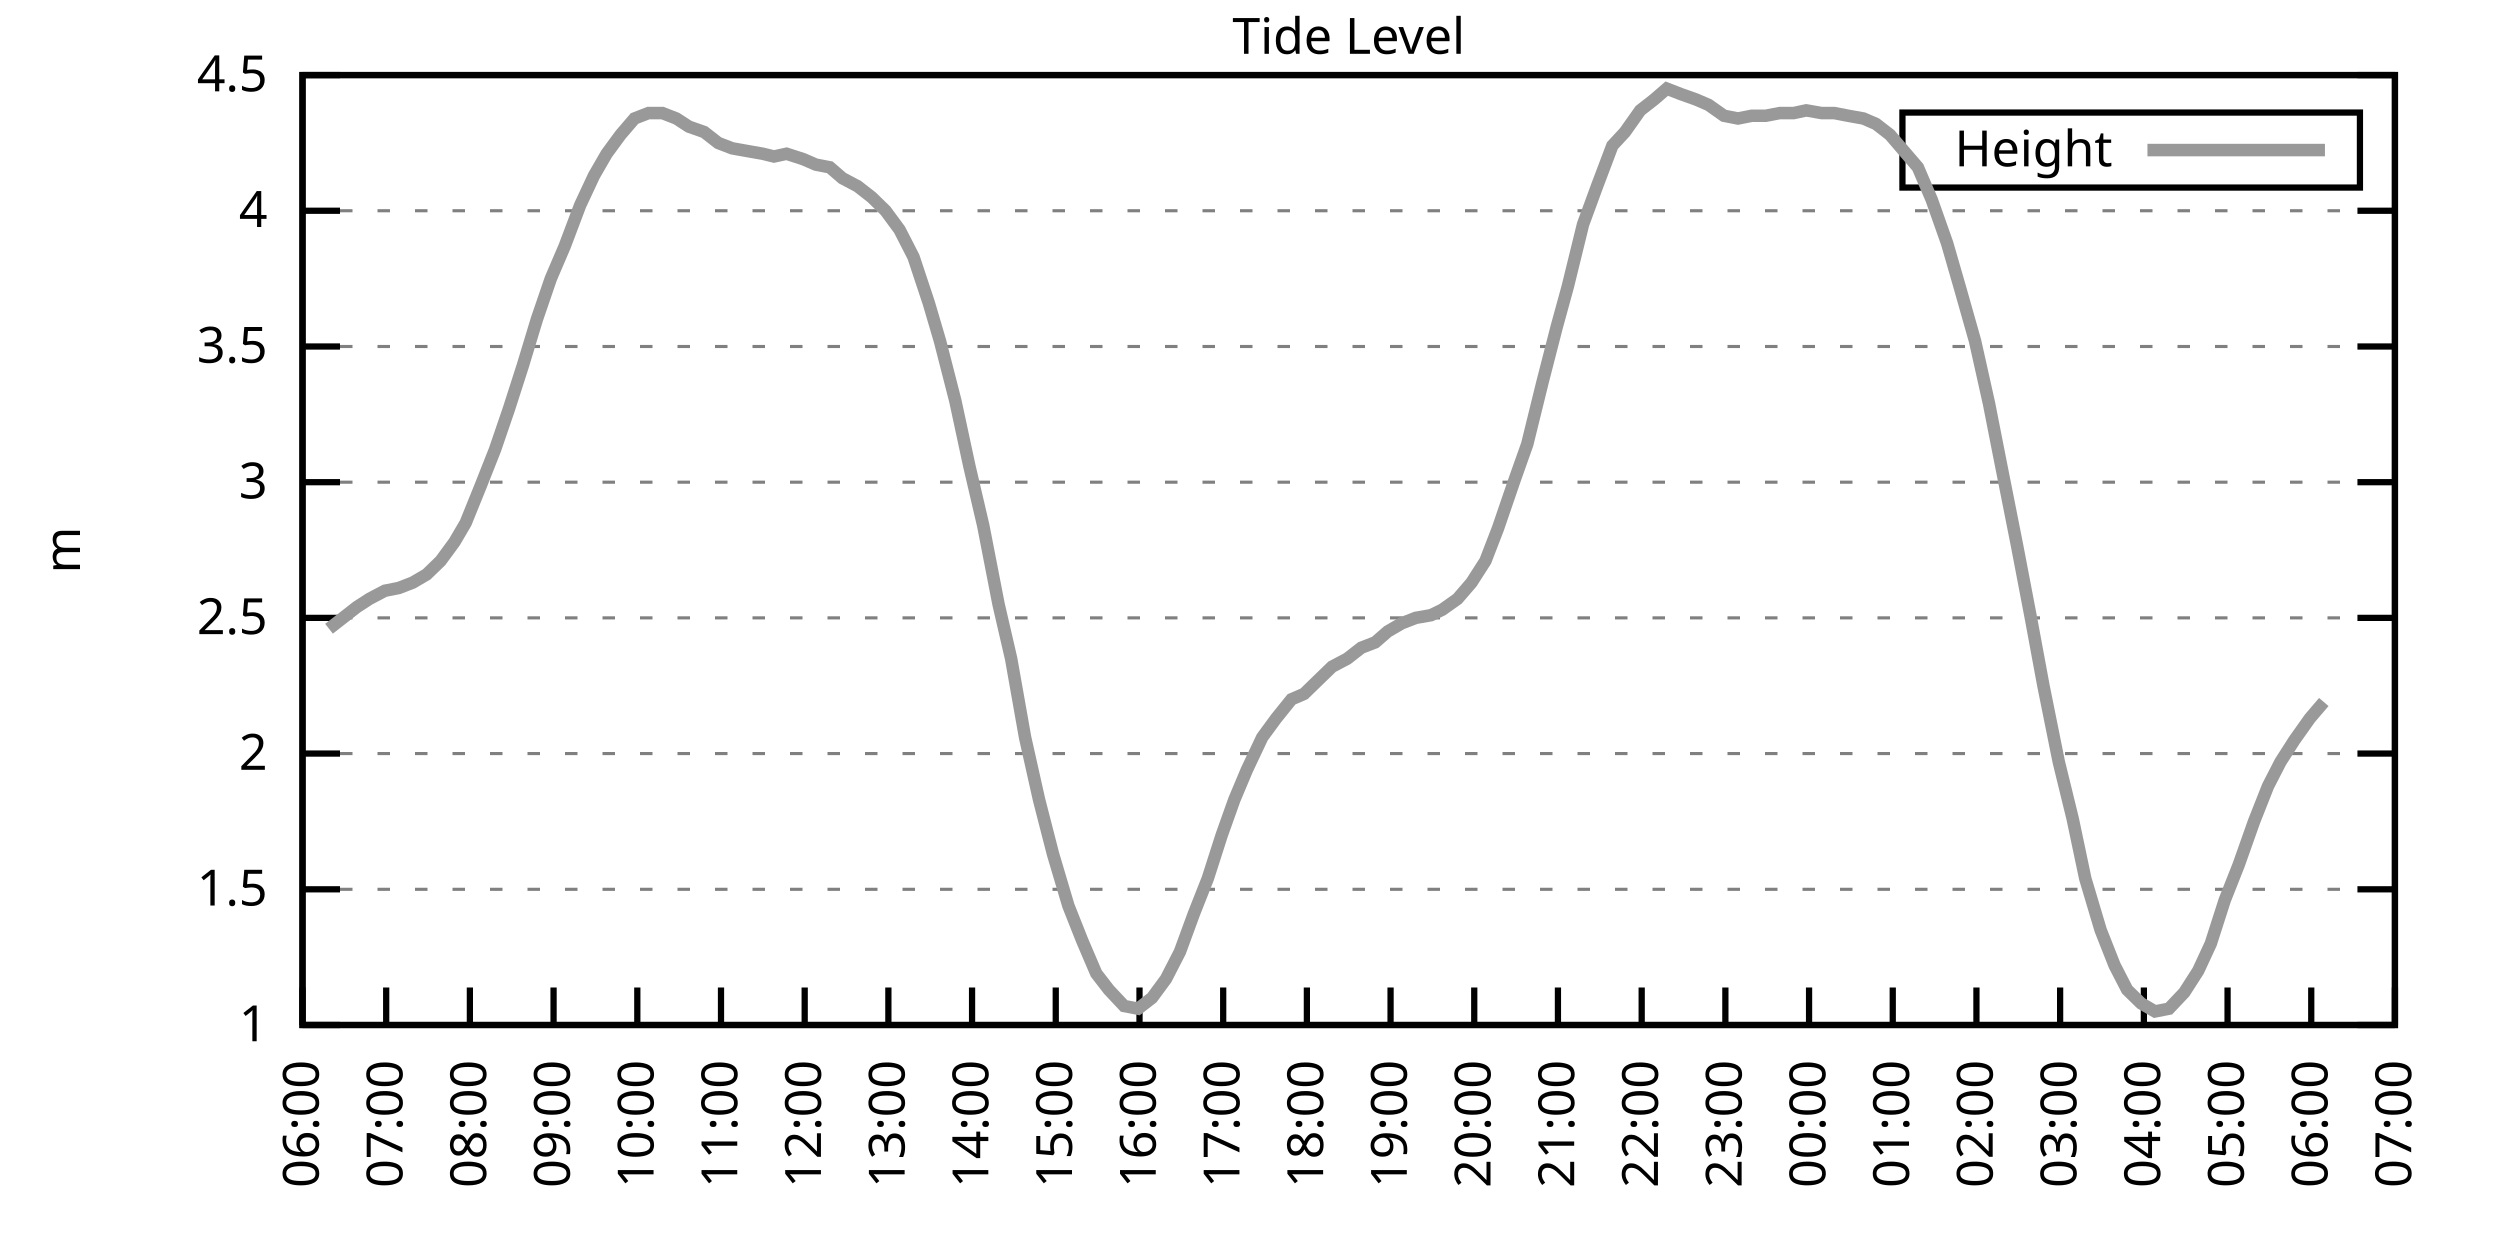
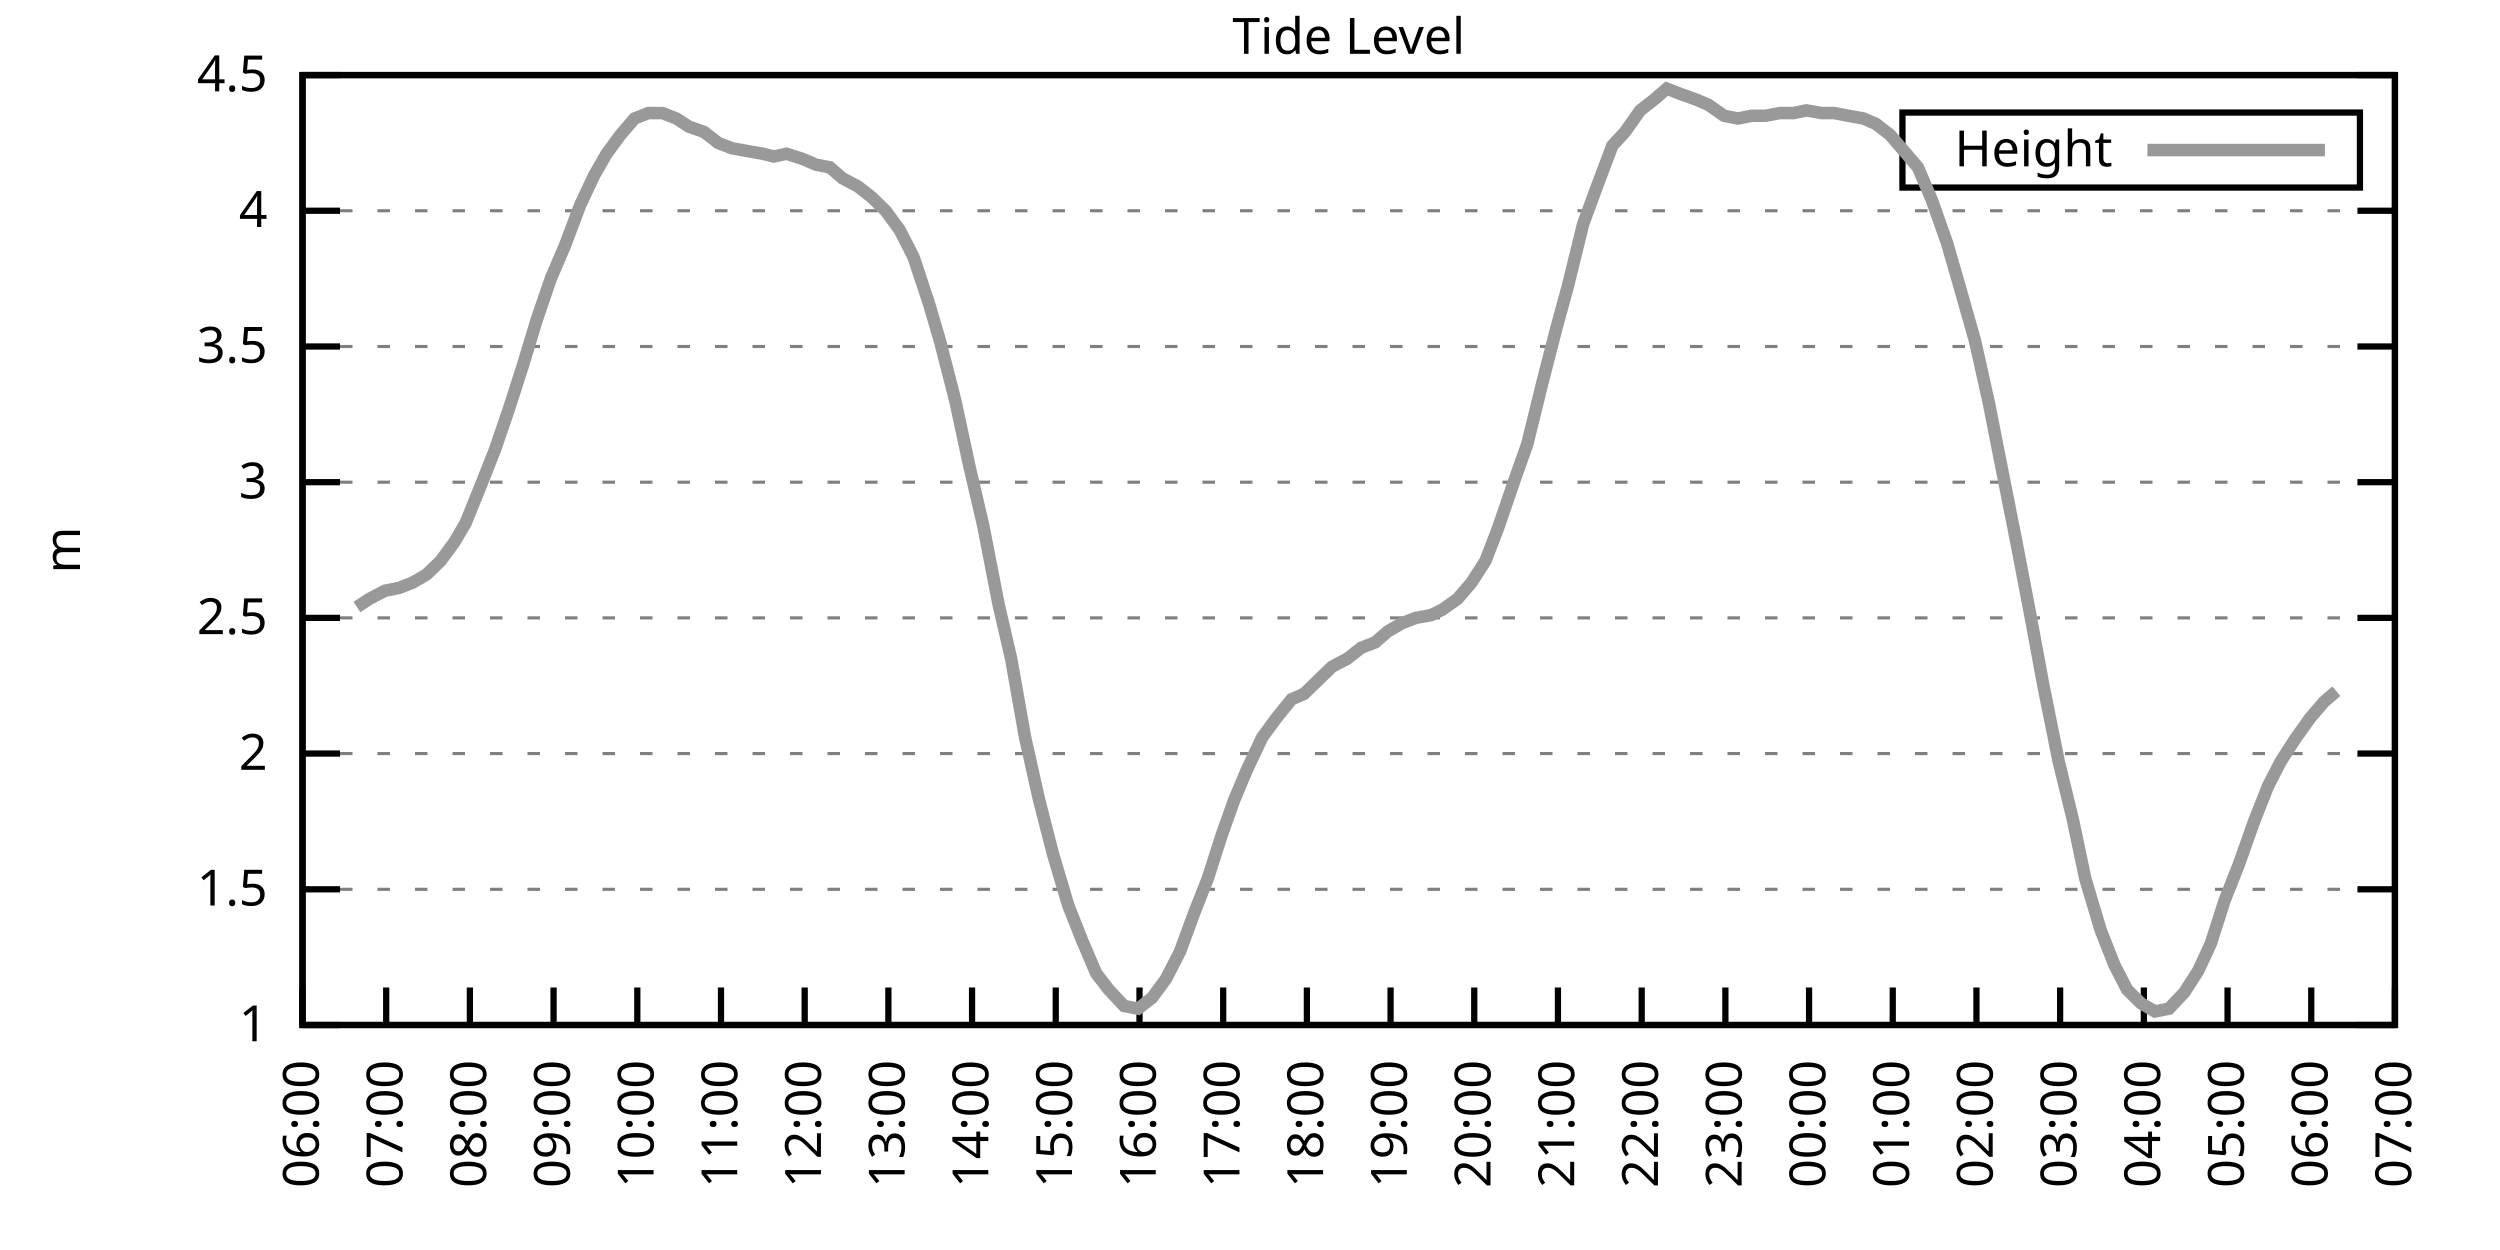
<svg xmlns="http://www.w3.org/2000/svg" xmlns:xlink="http://www.w3.org/1999/xlink" width="400" height="200" viewBox="0 0 400 200">
  <g id="gnuplot_canvas">
    <rect x="0" y="0" width="400" height="200" fill="none" />
    <defs>
      <circle id="gpDot" r="0.5" stroke-width="0.5" stroke="currentColor" />
      <path id="gpPt0" stroke-width="0.333" stroke="currentColor" d="M-1,0 h2 M0,-1 v2" />
      <path id="gpPt1" stroke-width="0.333" stroke="currentColor" d="M-1,-1 L1,1 M1,-1 L-1,1" />
      <path id="gpPt2" stroke-width="0.333" stroke="currentColor" d="M-1,0 L1,0 M0,-1 L0,1 M-1,-1 L1,1 M-1,1 L1,-1" />
      <rect id="gpPt3" stroke-width="0.333" stroke="currentColor" x="-1" y="-1" width="2" height="2" />
      <rect id="gpPt4" stroke-width="0.333" stroke="currentColor" fill="currentColor" x="-1" y="-1" width="2" height="2" />
      <circle id="gpPt5" stroke-width="0.333" stroke="currentColor" cx="0" cy="0" r="1" />
      <use xlink:href="#gpPt5" id="gpPt6" fill="currentColor" stroke="none" />
      <path id="gpPt7" stroke-width="0.333" stroke="currentColor" d="M0,-1.33 L-1.33,0.67 L1.33,0.67 z" />
      <use xlink:href="#gpPt7" id="gpPt8" fill="currentColor" stroke="none" />
      <use xlink:href="#gpPt7" id="gpPt9" stroke="currentColor" transform="rotate(180)" />
      <use xlink:href="#gpPt9" id="gpPt10" fill="currentColor" stroke="none" />
      <use xlink:href="#gpPt3" id="gpPt11" stroke="currentColor" transform="rotate(45)" />
      <use xlink:href="#gpPt11" id="gpPt12" fill="currentColor" stroke="none" />
      <path id="gpPt13" stroke-width="0.333" stroke="currentColor" d="M0,1.330 L1.265,0.411 L0.782,-1.067 L-0.782,-1.076 L-1.265,0.411 z" />
      <use xlink:href="#gpPt13" id="gpPt14" fill="currentColor" stroke="none" />
      <filter id="textbox" filterUnits="objectBoundingBox" x="0" y="0" height="1" width="1">
        <feFlood flood-color="white" flood-opacity="1" result="bgnd" />
        <feComposite in="SourceGraphic" in2="bgnd" operator="atop" />
      </filter>
      <filter id="greybox" filterUnits="objectBoundingBox" x="0" y="0" height="1" width="1">
        <feFlood flood-color="lightgrey" flood-opacity="1" result="grey" />
        <feComposite in="SourceGraphic" in2="grey" operator="atop" />
      </filter>
    </defs>
    <g fill="none" color="white" stroke="currentColor" stroke-width="1.00" stroke-linecap="butt" stroke-linejoin="miter">
</g>
    <g fill="none" color="black" stroke="currentColor" stroke-width="1.00" stroke-linecap="butt" stroke-linejoin="miter">
      <g stroke="none" shape-rendering="crispEdges">
        <polygon fill="rgb(255, 255, 255)" points="48.40,164.00 383.18,164.00 383.18,12.02 48.40,12.02 " />
      </g>
    </g>
    <g fill="none" color="black" stroke="currentColor" stroke-width="1.00" stroke-linecap="butt" stroke-linejoin="miter">
</g>
    <g fill="none" color="black" stroke="black" stroke-width="0.50" stroke-linecap="butt" stroke-linejoin="miter">
</g>
    <g fill="none" color="gray" stroke="currentColor" stroke-width="0.50" stroke-linecap="butt" stroke-linejoin="miter">
      <path stroke="gray" stroke-dasharray="2,4" class="gridline" d="M48.40,164.00 L383.19,164.00  " />
    </g>
    <g fill="none" color="gray" stroke="gray" stroke-width="1.00" stroke-linecap="butt" stroke-linejoin="miter">
</g>
    <g fill="none" color="black" stroke="currentColor" stroke-width="1.00" stroke-linecap="butt" stroke-linejoin="miter">
      <path stroke="black" d="M48.40,164.00 L54.40,164.00 M383.19,164.00 L377.19,164.00  " />
      <g transform="translate(42.80,166.60)" stroke="none" fill="black" font-family="Sans" font-size="8.00" text-anchor="end">
        <text>
          <tspan font-family="Sans"> 1</tspan>
        </text>
      </g>
    </g>
    <g fill="none" color="black" stroke="currentColor" stroke-width="1.00" stroke-linecap="butt" stroke-linejoin="miter">
</g>
    <g fill="none" color="black" stroke="black" stroke-width="0.50" stroke-linecap="butt" stroke-linejoin="miter">
</g>
    <g fill="none" color="gray" stroke="currentColor" stroke-width="0.50" stroke-linecap="butt" stroke-linejoin="miter">
      <path stroke="gray" stroke-dasharray="2,4" class="gridline" d="M48.40,142.29 L383.19,142.29  " />
    </g>
    <g fill="none" color="gray" stroke="gray" stroke-width="1.00" stroke-linecap="butt" stroke-linejoin="miter">
</g>
    <g fill="none" color="black" stroke="currentColor" stroke-width="1.00" stroke-linecap="butt" stroke-linejoin="miter">
      <path stroke="black" d="M48.40,142.29 L54.40,142.29 M383.19,142.29 L377.19,142.29  " />
      <g transform="translate(42.80,144.89)" stroke="none" fill="black" font-family="Sans" font-size="8.00" text-anchor="end">
        <text>
          <tspan font-family="Sans"> 1.5</tspan>
        </text>
      </g>
    </g>
    <g fill="none" color="black" stroke="currentColor" stroke-width="1.00" stroke-linecap="butt" stroke-linejoin="miter">
</g>
    <g fill="none" color="black" stroke="black" stroke-width="0.50" stroke-linecap="butt" stroke-linejoin="miter">
</g>
    <g fill="none" color="gray" stroke="currentColor" stroke-width="0.50" stroke-linecap="butt" stroke-linejoin="miter">
      <path stroke="gray" stroke-dasharray="2,4" class="gridline" d="M48.40,120.57 L383.19,120.57  " />
    </g>
    <g fill="none" color="gray" stroke="gray" stroke-width="1.00" stroke-linecap="butt" stroke-linejoin="miter">
</g>
    <g fill="none" color="black" stroke="currentColor" stroke-width="1.00" stroke-linecap="butt" stroke-linejoin="miter">
      <path stroke="black" d="M48.40,120.57 L54.40,120.57 M383.19,120.57 L377.19,120.57  " />
      <g transform="translate(42.80,123.17)" stroke="none" fill="black" font-family="Sans" font-size="8.00" text-anchor="end">
        <text>
          <tspan font-family="Sans"> 2</tspan>
        </text>
      </g>
    </g>
    <g fill="none" color="black" stroke="currentColor" stroke-width="1.00" stroke-linecap="butt" stroke-linejoin="miter">
</g>
    <g fill="none" color="black" stroke="black" stroke-width="0.50" stroke-linecap="butt" stroke-linejoin="miter">
</g>
    <g fill="none" color="gray" stroke="currentColor" stroke-width="0.50" stroke-linecap="butt" stroke-linejoin="miter">
      <path stroke="gray" stroke-dasharray="2,4" class="gridline" d="M48.40,98.86 L383.19,98.86  " />
    </g>
    <g fill="none" color="gray" stroke="gray" stroke-width="1.00" stroke-linecap="butt" stroke-linejoin="miter">
</g>
    <g fill="none" color="black" stroke="currentColor" stroke-width="1.00" stroke-linecap="butt" stroke-linejoin="miter">
      <path stroke="black" d="M48.40,98.86 L54.40,98.86 M383.19,98.86 L377.19,98.86  " />
      <g transform="translate(42.80,101.46)" stroke="none" fill="black" font-family="Sans" font-size="8.00" text-anchor="end">
        <text>
          <tspan font-family="Sans"> 2.5</tspan>
        </text>
      </g>
    </g>
    <g fill="none" color="black" stroke="currentColor" stroke-width="1.00" stroke-linecap="butt" stroke-linejoin="miter">
</g>
    <g fill="none" color="black" stroke="black" stroke-width="0.50" stroke-linecap="butt" stroke-linejoin="miter">
</g>
    <g fill="none" color="gray" stroke="currentColor" stroke-width="0.50" stroke-linecap="butt" stroke-linejoin="miter">
      <path stroke="gray" stroke-dasharray="2,4" class="gridline" d="M48.40,77.15 L383.19,77.15  " />
    </g>
    <g fill="none" color="gray" stroke="gray" stroke-width="1.00" stroke-linecap="butt" stroke-linejoin="miter">
</g>
    <g fill="none" color="black" stroke="currentColor" stroke-width="1.00" stroke-linecap="butt" stroke-linejoin="miter">
      <path stroke="black" d="M48.40,77.15 L54.40,77.15 M383.19,77.15 L377.19,77.15  " />
      <g transform="translate(42.80,79.75)" stroke="none" fill="black" font-family="Sans" font-size="8.00" text-anchor="end">
        <text>
          <tspan font-family="Sans"> 3</tspan>
        </text>
      </g>
    </g>
    <g fill="none" color="black" stroke="currentColor" stroke-width="1.00" stroke-linecap="butt" stroke-linejoin="miter">
</g>
    <g fill="none" color="black" stroke="black" stroke-width="0.50" stroke-linecap="butt" stroke-linejoin="miter">
</g>
    <g fill="none" color="gray" stroke="currentColor" stroke-width="0.50" stroke-linecap="butt" stroke-linejoin="miter">
      <path stroke="gray" stroke-dasharray="2,4" class="gridline" d="M48.40,55.44 L383.19,55.44  " />
    </g>
    <g fill="none" color="gray" stroke="gray" stroke-width="1.00" stroke-linecap="butt" stroke-linejoin="miter">
</g>
    <g fill="none" color="black" stroke="currentColor" stroke-width="1.00" stroke-linecap="butt" stroke-linejoin="miter">
      <path stroke="black" d="M48.40,55.44 L54.40,55.44 M383.19,55.44 L377.19,55.44  " />
      <g transform="translate(42.80,58.04)" stroke="none" fill="black" font-family="Sans" font-size="8.00" text-anchor="end">
        <text>
          <tspan font-family="Sans"> 3.5</tspan>
        </text>
      </g>
    </g>
    <g fill="none" color="black" stroke="currentColor" stroke-width="1.00" stroke-linecap="butt" stroke-linejoin="miter">
</g>
    <g fill="none" color="black" stroke="black" stroke-width="0.50" stroke-linecap="butt" stroke-linejoin="miter">
</g>
    <g fill="none" color="gray" stroke="currentColor" stroke-width="0.50" stroke-linecap="butt" stroke-linejoin="miter">
      <path stroke="gray" stroke-dasharray="2,4" class="gridline" d="M48.40,33.72 L383.19,33.72  " />
    </g>
    <g fill="none" color="gray" stroke="gray" stroke-width="1.00" stroke-linecap="butt" stroke-linejoin="miter">
</g>
    <g fill="none" color="black" stroke="currentColor" stroke-width="1.00" stroke-linecap="butt" stroke-linejoin="miter">
      <path stroke="black" d="M48.40,33.72 L54.40,33.72 M383.19,33.72 L377.19,33.72  " />
      <g transform="translate(42.80,36.32)" stroke="none" fill="black" font-family="Sans" font-size="8.00" text-anchor="end">
        <text>
          <tspan font-family="Sans"> 4</tspan>
        </text>
      </g>
    </g>
    <g fill="none" color="black" stroke="currentColor" stroke-width="1.00" stroke-linecap="butt" stroke-linejoin="miter">
</g>
    <g fill="none" color="black" stroke="black" stroke-width="0.50" stroke-linecap="butt" stroke-linejoin="miter">
</g>
    <g fill="none" color="gray" stroke="currentColor" stroke-width="0.50" stroke-linecap="butt" stroke-linejoin="miter">
      <path stroke="gray" stroke-dasharray="2,4" class="gridline" d="M48.40,12.01 L383.19,12.01  " />
    </g>
    <g fill="none" color="gray" stroke="gray" stroke-width="1.00" stroke-linecap="butt" stroke-linejoin="miter">
</g>
    <g fill="none" color="black" stroke="currentColor" stroke-width="1.00" stroke-linecap="butt" stroke-linejoin="miter">
      <path stroke="black" d="M48.40,12.01 L54.40,12.01 M383.19,12.01 L377.19,12.01  " />
      <g transform="translate(42.80,14.61)" stroke="none" fill="black" font-family="Sans" font-size="8.00" text-anchor="end">
        <text>
          <tspan font-family="Sans"> 4.5</tspan>
        </text>
      </g>
    </g>
    <g fill="none" color="black" stroke="currentColor" stroke-width="1.00" stroke-linecap="butt" stroke-linejoin="miter">
      <path stroke="black" d="M48.40,164.00 L48.40,158.00  " />
      <g transform="translate(51.00,169.60) rotate(270.00)" stroke="none" fill="black" font-family="Sans" font-size="8.00" text-anchor="end">
        <text>
          <tspan font-family="Sans">06:00</tspan>
        </text>
      </g>
    </g>
    <g fill="none" color="black" stroke="currentColor" stroke-width="1.00" stroke-linecap="butt" stroke-linejoin="miter">
      <path stroke="black" d="M61.79,164.00 L61.79,158.00  " />
      <g transform="translate(64.39,169.60) rotate(270.00)" stroke="none" fill="black" font-family="Sans" font-size="8.00" text-anchor="end">
        <text>
          <tspan font-family="Sans">07:00</tspan>
        </text>
      </g>
    </g>
    <g fill="none" color="black" stroke="currentColor" stroke-width="1.00" stroke-linecap="butt" stroke-linejoin="miter">
      <path stroke="black" d="M75.18,164.00 L75.18,158.00  " />
      <g transform="translate(77.78,169.60) rotate(270.00)" stroke="none" fill="black" font-family="Sans" font-size="8.00" text-anchor="end">
        <text>
          <tspan font-family="Sans">08:00</tspan>
        </text>
      </g>
    </g>
    <g fill="none" color="black" stroke="currentColor" stroke-width="1.00" stroke-linecap="butt" stroke-linejoin="miter">
      <path stroke="black" d="M88.57,164.00 L88.57,158.00  " />
      <g transform="translate(91.17,169.60) rotate(270.00)" stroke="none" fill="black" font-family="Sans" font-size="8.00" text-anchor="end">
        <text>
          <tspan font-family="Sans">09:00</tspan>
        </text>
      </g>
    </g>
    <g fill="none" color="black" stroke="currentColor" stroke-width="1.00" stroke-linecap="butt" stroke-linejoin="miter">
      <path stroke="black" d="M101.97,164.00 L101.97,158.00  " />
      <g transform="translate(104.57,169.60) rotate(270.00)" stroke="none" fill="black" font-family="Sans" font-size="8.00" text-anchor="end">
        <text>
          <tspan font-family="Sans">10:00</tspan>
        </text>
      </g>
    </g>
    <g fill="none" color="black" stroke="currentColor" stroke-width="1.00" stroke-linecap="butt" stroke-linejoin="miter">
      <path stroke="black" d="M115.36,164.00 L115.36,158.00  " />
      <g transform="translate(117.96,169.60) rotate(270.00)" stroke="none" fill="black" font-family="Sans" font-size="8.00" text-anchor="end">
        <text>
          <tspan font-family="Sans">11:00</tspan>
        </text>
      </g>
    </g>
    <g fill="none" color="black" stroke="currentColor" stroke-width="1.00" stroke-linecap="butt" stroke-linejoin="miter">
      <path stroke="black" d="M128.75,164.00 L128.75,158.00  " />
      <g transform="translate(131.35,169.60) rotate(270.00)" stroke="none" fill="black" font-family="Sans" font-size="8.00" text-anchor="end">
        <text>
          <tspan font-family="Sans">12:00</tspan>
        </text>
      </g>
    </g>
    <g fill="none" color="black" stroke="currentColor" stroke-width="1.00" stroke-linecap="butt" stroke-linejoin="miter">
      <path stroke="black" d="M142.14,164.00 L142.14,158.00  " />
      <g transform="translate(144.74,169.60) rotate(270.00)" stroke="none" fill="black" font-family="Sans" font-size="8.00" text-anchor="end">
        <text>
          <tspan font-family="Sans">13:00</tspan>
        </text>
      </g>
    </g>
    <g fill="none" color="black" stroke="currentColor" stroke-width="1.00" stroke-linecap="butt" stroke-linejoin="miter">
      <path stroke="black" d="M155.53,164.00 L155.53,158.00  " />
      <g transform="translate(158.13,169.60) rotate(270.00)" stroke="none" fill="black" font-family="Sans" font-size="8.00" text-anchor="end">
        <text>
          <tspan font-family="Sans">14:00</tspan>
        </text>
      </g>
    </g>
    <g fill="none" color="black" stroke="currentColor" stroke-width="1.00" stroke-linecap="butt" stroke-linejoin="miter">
      <path stroke="black" d="M168.92,164.00 L168.92,158.00  " />
      <g transform="translate(171.52,169.60) rotate(270.00)" stroke="none" fill="black" font-family="Sans" font-size="8.00" text-anchor="end">
        <text>
          <tspan font-family="Sans">15:00</tspan>
        </text>
      </g>
    </g>
    <g fill="none" color="black" stroke="currentColor" stroke-width="1.00" stroke-linecap="butt" stroke-linejoin="miter">
      <path stroke="black" d="M182.32,164.00 L182.32,158.00  " />
      <g transform="translate(184.92,169.60) rotate(270.00)" stroke="none" fill="black" font-family="Sans" font-size="8.00" text-anchor="end">
        <text>
          <tspan font-family="Sans">16:00</tspan>
        </text>
      </g>
    </g>
    <g fill="none" color="black" stroke="currentColor" stroke-width="1.00" stroke-linecap="butt" stroke-linejoin="miter">
      <path stroke="black" d="M195.71,164.00 L195.71,158.00  " />
      <g transform="translate(198.31,169.60) rotate(270.00)" stroke="none" fill="black" font-family="Sans" font-size="8.00" text-anchor="end">
        <text>
          <tspan font-family="Sans">17:00</tspan>
        </text>
      </g>
    </g>
    <g fill="none" color="black" stroke="currentColor" stroke-width="1.00" stroke-linecap="butt" stroke-linejoin="miter">
      <path stroke="black" d="M209.10,164.00 L209.10,158.00  " />
      <g transform="translate(211.70,169.60) rotate(270.00)" stroke="none" fill="black" font-family="Sans" font-size="8.00" text-anchor="end">
        <text>
          <tspan font-family="Sans">18:00</tspan>
        </text>
      </g>
    </g>
    <g fill="none" color="black" stroke="currentColor" stroke-width="1.00" stroke-linecap="butt" stroke-linejoin="miter">
      <path stroke="black" d="M222.49,164.00 L222.49,158.00  " />
      <g transform="translate(225.09,169.60) rotate(270.00)" stroke="none" fill="black" font-family="Sans" font-size="8.00" text-anchor="end">
        <text>
          <tspan font-family="Sans">19:00</tspan>
        </text>
      </g>
    </g>
    <g fill="none" color="black" stroke="currentColor" stroke-width="1.00" stroke-linecap="butt" stroke-linejoin="miter">
      <path stroke="black" d="M235.88,164.00 L235.88,158.00  " />
      <g transform="translate(238.48,169.60) rotate(270.00)" stroke="none" fill="black" font-family="Sans" font-size="8.00" text-anchor="end">
        <text>
          <tspan font-family="Sans">20:00</tspan>
        </text>
      </g>
    </g>
    <g fill="none" color="black" stroke="currentColor" stroke-width="1.00" stroke-linecap="butt" stroke-linejoin="miter">
      <path stroke="black" d="M249.27,164.00 L249.27,158.00  " />
      <g transform="translate(251.87,169.60) rotate(270.00)" stroke="none" fill="black" font-family="Sans" font-size="8.00" text-anchor="end">
        <text>
          <tspan font-family="Sans">21:00</tspan>
        </text>
      </g>
    </g>
    <g fill="none" color="black" stroke="currentColor" stroke-width="1.00" stroke-linecap="butt" stroke-linejoin="miter">
      <path stroke="black" d="M262.67,164.00 L262.67,158.00  " />
      <g transform="translate(265.27,169.60) rotate(270.00)" stroke="none" fill="black" font-family="Sans" font-size="8.00" text-anchor="end">
        <text>
          <tspan font-family="Sans">22:00</tspan>
        </text>
      </g>
    </g>
    <g fill="none" color="black" stroke="currentColor" stroke-width="1.00" stroke-linecap="butt" stroke-linejoin="miter">
      <path stroke="black" d="M276.06,164.00 L276.06,158.00  " />
      <g transform="translate(278.66,169.60) rotate(270.00)" stroke="none" fill="black" font-family="Sans" font-size="8.00" text-anchor="end">
        <text>
          <tspan font-family="Sans">23:00</tspan>
        </text>
      </g>
    </g>
    <g fill="none" color="black" stroke="currentColor" stroke-width="1.00" stroke-linecap="butt" stroke-linejoin="miter">
      <path stroke="black" d="M289.45,164.00 L289.45,158.00  " />
      <g transform="translate(292.05,169.60) rotate(270.00)" stroke="none" fill="black" font-family="Sans" font-size="8.00" text-anchor="end">
        <text>
          <tspan font-family="Sans">00:00</tspan>
        </text>
      </g>
    </g>
    <g fill="none" color="black" stroke="currentColor" stroke-width="1.00" stroke-linecap="butt" stroke-linejoin="miter">
      <path stroke="black" d="M302.84,164.00 L302.84,158.00  " />
      <g transform="translate(305.44,169.60) rotate(270.00)" stroke="none" fill="black" font-family="Sans" font-size="8.00" text-anchor="end">
        <text>
          <tspan font-family="Sans">01:00</tspan>
        </text>
      </g>
    </g>
    <g fill="none" color="black" stroke="currentColor" stroke-width="1.00" stroke-linecap="butt" stroke-linejoin="miter">
      <path stroke="black" d="M316.23,164.00 L316.23,158.00  " />
      <g transform="translate(318.83,169.60) rotate(270.00)" stroke="none" fill="black" font-family="Sans" font-size="8.00" text-anchor="end">
        <text>
          <tspan font-family="Sans">02:00</tspan>
        </text>
      </g>
    </g>
    <g fill="none" color="black" stroke="currentColor" stroke-width="1.00" stroke-linecap="butt" stroke-linejoin="miter">
      <path stroke="black" d="M329.62,164.00 L329.62,158.00  " />
      <g transform="translate(332.22,169.60) rotate(270.00)" stroke="none" fill="black" font-family="Sans" font-size="8.00" text-anchor="end">
        <text>
          <tspan font-family="Sans">03:00</tspan>
        </text>
      </g>
    </g>
    <g fill="none" color="black" stroke="currentColor" stroke-width="1.00" stroke-linecap="butt" stroke-linejoin="miter">
      <path stroke="black" d="M343.02,164.00 L343.02,158.00  " />
      <g transform="translate(345.62,169.60) rotate(270.00)" stroke="none" fill="black" font-family="Sans" font-size="8.00" text-anchor="end">
        <text>
          <tspan font-family="Sans">04:00</tspan>
        </text>
      </g>
    </g>
    <g fill="none" color="black" stroke="currentColor" stroke-width="1.00" stroke-linecap="butt" stroke-linejoin="miter">
      <path stroke="black" d="M356.41,164.00 L356.41,158.00  " />
      <g transform="translate(359.01,169.60) rotate(270.00)" stroke="none" fill="black" font-family="Sans" font-size="8.00" text-anchor="end">
        <text>
          <tspan font-family="Sans">05:00</tspan>
        </text>
      </g>
    </g>
    <g fill="none" color="black" stroke="currentColor" stroke-width="1.00" stroke-linecap="butt" stroke-linejoin="miter">
      <path stroke="black" d="M369.80,164.00 L369.80,158.00  " />
      <g transform="translate(372.40,169.60) rotate(270.00)" stroke="none" fill="black" font-family="Sans" font-size="8.00" text-anchor="end">
        <text>
          <tspan font-family="Sans">06:00</tspan>
        </text>
      </g>
    </g>
    <g fill="none" color="black" stroke="currentColor" stroke-width="1.00" stroke-linecap="butt" stroke-linejoin="miter">
      <path stroke="black" d="M383.19,164.00 L383.19,158.00  " />
      <g transform="translate(385.79,169.60) rotate(270.00)" stroke="none" fill="black" font-family="Sans" font-size="8.00" text-anchor="end">
        <text>
          <tspan font-family="Sans">07:00</tspan>
        </text>
      </g>
    </g>
    <g fill="none" color="black" stroke="currentColor" stroke-width="1.00" stroke-linecap="butt" stroke-linejoin="miter">
</g>
    <g fill="none" color="black" stroke="currentColor" stroke-width="1.00" stroke-linecap="butt" stroke-linejoin="miter">
      <path stroke="black" d="M48.40,12.01 L48.40,164.00 L383.19,164.00 L383.19,12.01 L48.40,12.01 Z  " />
    </g>
    <g fill="none" color="black" stroke="currentColor" stroke-width="1.00" stroke-linecap="butt" stroke-linejoin="miter">
</g>
    <g fill="none" color="black" stroke="currentColor" stroke-width="1.00" stroke-linecap="butt" stroke-linejoin="miter">
      <path stroke="black" d="M304.39,30.01 L304.39,18.01 L377.59,18.01 L377.59,30.01 L304.39,30.01 Z  " />
    </g>
    <g id="Tide_level_plot_1">
      <g fill="none" color="white" stroke="black" stroke-width="2.00" stroke-linecap="butt" stroke-linejoin="miter">
</g>
      <g fill="none" color="black" stroke="currentColor" stroke-width="2.00" stroke-linecap="butt" stroke-linejoin="miter">
        <g transform="translate(337.99,26.61)" stroke="none" fill="black" font-family="Sans" font-size="8.00" text-anchor="end">
          <text>
            <tspan font-family="Sans">Height</tspan>
          </text>
        </g>
      </g>
      <g fill="none" color="black" stroke="currentColor" stroke-width="2.00" stroke-linecap="butt" stroke-linejoin="miter">
-         <path stroke="rgb(153, 153, 153)" d="M343.59,24.01 L371.99,24.01 M52.64,100.60 L57.10,97.12 L59.11,95.82 L61.57,94.52 L63.80,94.08 L66.03,93.22   L68.26,91.91 L70.50,89.74 L72.73,86.70 L74.51,83.66 L76.97,77.58 L79.20,71.94 L81.43,65.42 L83.66,58.48   L85.90,51.09 L88.13,44.58 L90.36,39.37 L92.82,32.85 L95.05,28.08 L97.06,24.60 L99.29,21.56 L101.52,18.96   L103.75,18.09 L105.98,18.09 L108.22,18.96 L110.22,20.26 L112.68,21.13 L114.91,22.87 L117.14,23.73 L119.60,24.17   L122.05,24.60 L123.84,25.04 L125.85,24.60 L128.53,25.47 L130.54,26.34 L132.77,26.77 L134.78,28.51 L137.23,29.81   L139.46,31.55 L141.69,33.72 L143.93,36.76 L146.16,41.11 L148.61,48.49 L150.40,54.57 L152.85,64.12 L155.09,74.54   L157.32,84.10 L159.77,96.69 L161.78,105.38 L164.01,117.97 L166.25,127.96 L168.48,136.64 L170.93,144.89 L173.17,150.54   L175.40,155.75 L177.41,158.35 L179.86,160.96 L182.09,161.39 L184.32,159.66 L186.56,156.62 L188.79,152.28 L191.02,146.20   L193.25,140.55 L195.48,133.60 L197.49,127.96 L199.50,123.18 L201.96,117.97 L204.19,114.93 L206.64,111.89 L208.65,111.02   L210.88,108.85 L213.12,106.68 L215.57,105.38 L217.80,103.64 L220.04,102.77 L222.04,101.03 L224.28,99.73 L226.51,98.86   L228.96,98.43 L230.75,97.56 L233.20,95.82 L235.44,93.22 L237.67,89.74 L239.68,84.53 L242.36,76.71 L244.36,71.07   L246.82,61.08 L249.05,52.40 L250.84,45.88 L253.29,35.89 L255.52,29.81 L257.98,23.30 L259.99,21.13 L262.44,17.66   L264.67,15.92 L266.68,14.18 L268.92,15.05 L271.37,15.92 L273.38,16.79 L275.83,18.52 L278.07,18.96 L280.30,18.52   L282.53,18.52 L284.76,18.09 L286.99,18.09 L289.00,17.66 L291.46,18.09 L293.47,18.09 L295.70,18.52 L298.15,18.96   L300.16,19.83 L302.39,21.56 L304.63,24.17 L306.86,26.77 L309.09,31.99 L311.54,38.93 L313.55,45.88 L316.01,54.57   L318.24,64.56 L320.03,73.67 L322.70,87.14 L324.94,98.86 L326.95,109.72 L329.40,121.88 L331.63,131.00 L333.64,140.55   L336.10,148.80 L338.33,154.45 L340.34,158.35 L342.57,160.53 L344.80,161.83 L347.03,161.39 L349.49,158.79 L351.72,155.31   L353.73,150.97 L355.96,144.02 L358.19,138.38 L360.65,131.43 L362.88,125.79 L364.89,121.88 L367.12,118.40 L369.58,114.93   L371.81,112.32  " />
+         <path stroke="rgb(153, 153, 153)" d="M343.59,24.01 L371.99,24.01 M57.10,97.12 L59.11,95.82 L61.57,94.52 L63.80,94.08 L66.03,93.22 L68.26,91.91   L70.50,89.74 L72.73,86.70 L74.51,83.66 L76.97,77.58 L79.20,71.94 L81.43,65.42 L83.66,58.48 L85.90,51.09   L88.13,44.58 L90.36,39.37 L92.82,32.85 L95.05,28.08 L97.06,24.60 L99.29,21.56 L101.52,18.96 L103.75,18.09   L105.98,18.09 L108.22,18.96 L110.22,20.26 L112.68,21.13 L114.91,22.87 L117.14,23.73 L119.60,24.17 L122.05,24.60   L123.84,25.04 L125.85,24.60 L128.53,25.47 L130.54,26.34 L132.77,26.77 L134.78,28.51 L137.23,29.81 L139.46,31.55   L141.69,33.72 L143.93,36.76 L146.16,41.11 L148.61,48.49 L150.40,54.57 L152.85,64.12 L155.09,74.54 L157.32,84.10   L159.77,96.69 L161.78,105.38 L164.01,117.97 L166.25,127.96 L168.48,136.64 L170.93,144.89 L173.17,150.54 L175.40,155.75   L177.41,158.35 L179.86,160.96 L182.09,161.39 L184.32,159.66 L186.56,156.62 L188.79,152.28 L191.02,146.20 L193.25,140.55   L195.48,133.60 L197.49,127.96 L199.50,123.18 L201.96,117.97 L204.19,114.93 L206.64,111.89 L208.65,111.02 L210.88,108.85   L213.12,106.68 L215.57,105.38 L217.80,103.64 L220.04,102.77 L222.04,101.03 L224.28,99.73 L226.51,98.86 L228.96,98.43   L230.75,97.56 L233.20,95.82 L235.44,93.22 L237.67,89.74 L239.68,84.53 L242.36,76.71 L244.36,71.07 L246.82,61.08   L249.05,52.40 L250.84,45.88 L253.29,35.89 L255.52,29.81 L257.98,23.30 L259.99,21.13 L262.44,17.66 L264.67,15.92   L266.68,14.18 L268.92,15.05 L271.37,15.92 L273.38,16.79 L275.83,18.52 L278.07,18.96 L280.30,18.52 L282.53,18.52   L284.76,18.09 L286.99,18.09 L289.00,17.66 L291.46,18.09 L293.47,18.09 L295.70,18.52 L298.15,18.96 L300.16,19.83   L302.39,21.56 L304.63,24.17 L306.86,26.77 L309.09,31.99 L311.54,38.93 L313.55,45.88 L316.01,54.57 L318.24,64.56   L320.03,73.67 L322.70,87.14 L324.94,98.86 L326.95,109.72 L329.40,121.88 L331.63,131.00 L333.64,140.55 L336.10,148.80   L338.33,154.45 L340.34,158.35 L342.57,160.53 L344.80,161.83 L347.03,161.39 L349.49,158.79 L351.72,155.31 L353.73,150.97   L355.96,144.02 L358.19,138.38 L360.65,131.43 L362.88,125.79 L364.89,121.88 L367.12,118.40 L369.58,114.93 L371.81,112.32   L373.82,110.59  " />
      </g>
    </g>
    <g fill="none" color="black" stroke="currentColor" stroke-width="2.00" stroke-linecap="butt" stroke-linejoin="miter">
</g>
    <g fill="none" color="black" stroke="black" stroke-width="1.00" stroke-linecap="butt" stroke-linejoin="miter">
</g>
    <g fill="none" color="black" stroke="currentColor" stroke-width="1.00" stroke-linecap="butt" stroke-linejoin="miter">
      <path stroke="black" d="M48.40,12.01 L48.40,164.00 L383.19,164.00 L383.19,12.01 L48.40,12.01 Z  " />
      <g transform="translate(12.80,88.01) rotate(270.00)" stroke="none" fill="black" font-family="Sans" font-size="8.00" text-anchor="middle">
        <text>
          <tspan font-family="Sans">m</tspan>
        </text>
      </g>
    </g>
    <g fill="none" color="black" stroke="currentColor" stroke-width="1.00" stroke-linecap="butt" stroke-linejoin="miter">
</g>
    <g fill="none" color="black" stroke="currentColor" stroke-width="1.00" stroke-linecap="butt" stroke-linejoin="miter">
      <g transform="translate(215.79,8.61)" stroke="none" fill="black" font-family="Sans" font-size="8.00" text-anchor="middle">
        <text>
          <tspan font-family="Sans">Tide Level</tspan>
        </text>
      </g>
    </g>
    <g fill="none" color="black" stroke="currentColor" stroke-width="1.00" stroke-linecap="butt" stroke-linejoin="miter">
</g>
  </g>
</svg>
